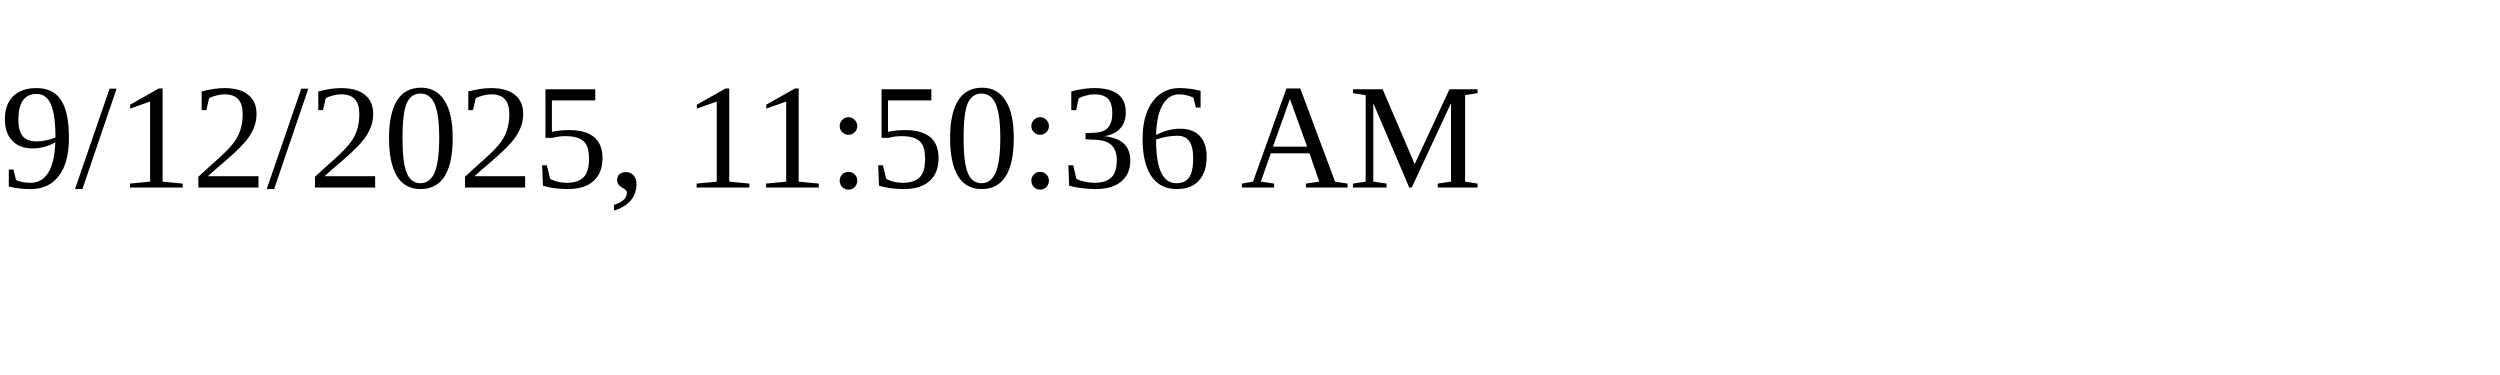
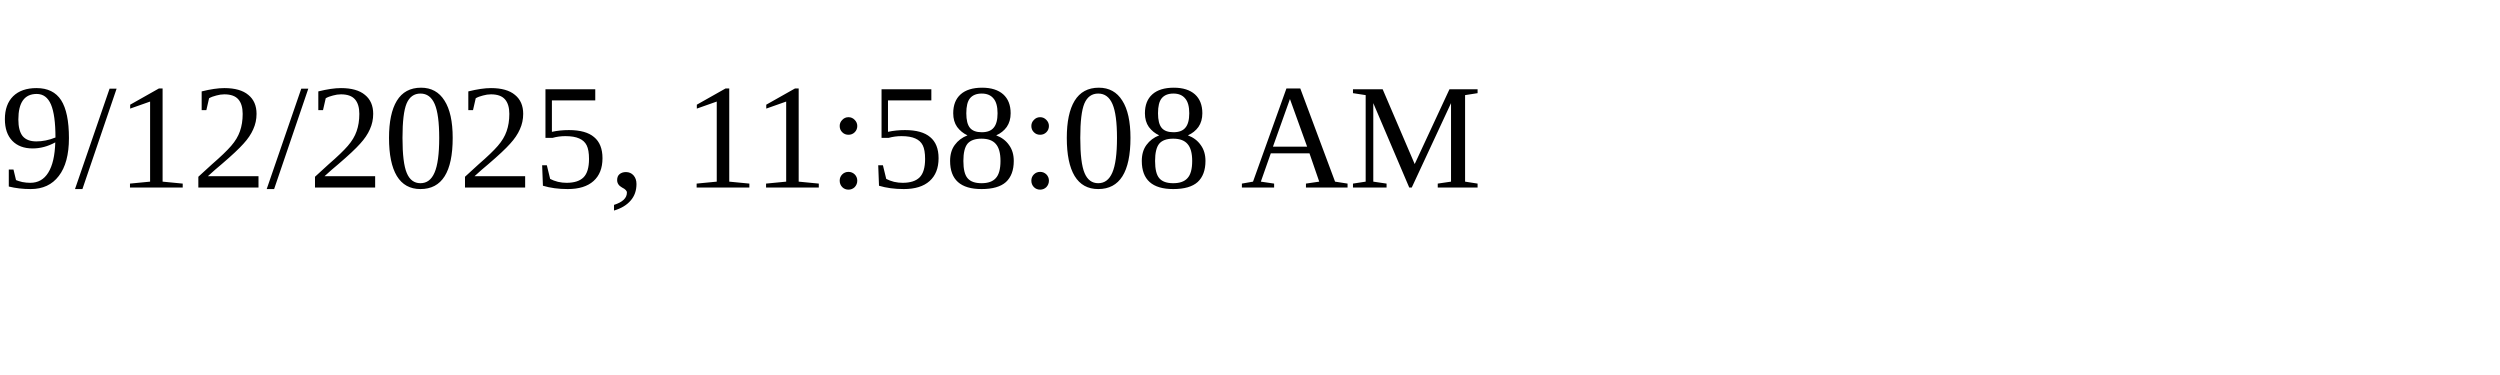
<svg xmlns="http://www.w3.org/2000/svg" height="30" width="200">
-   <text x="0" y="15">9/12/2025, 11:50:36 AM</text>
+   <text x="0" y="15">9/12/2025, 11:58:08 AM</text>
</svg>
